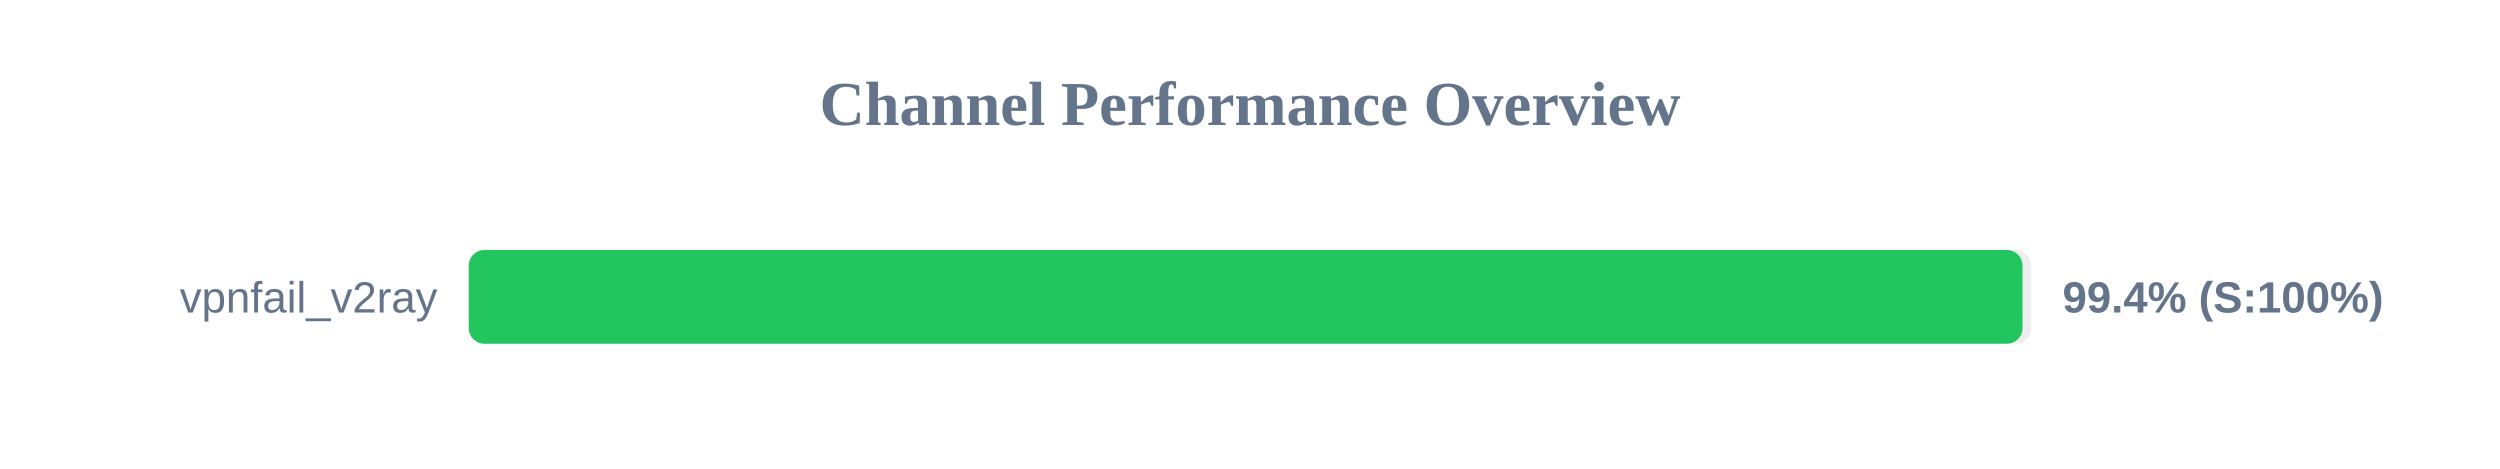
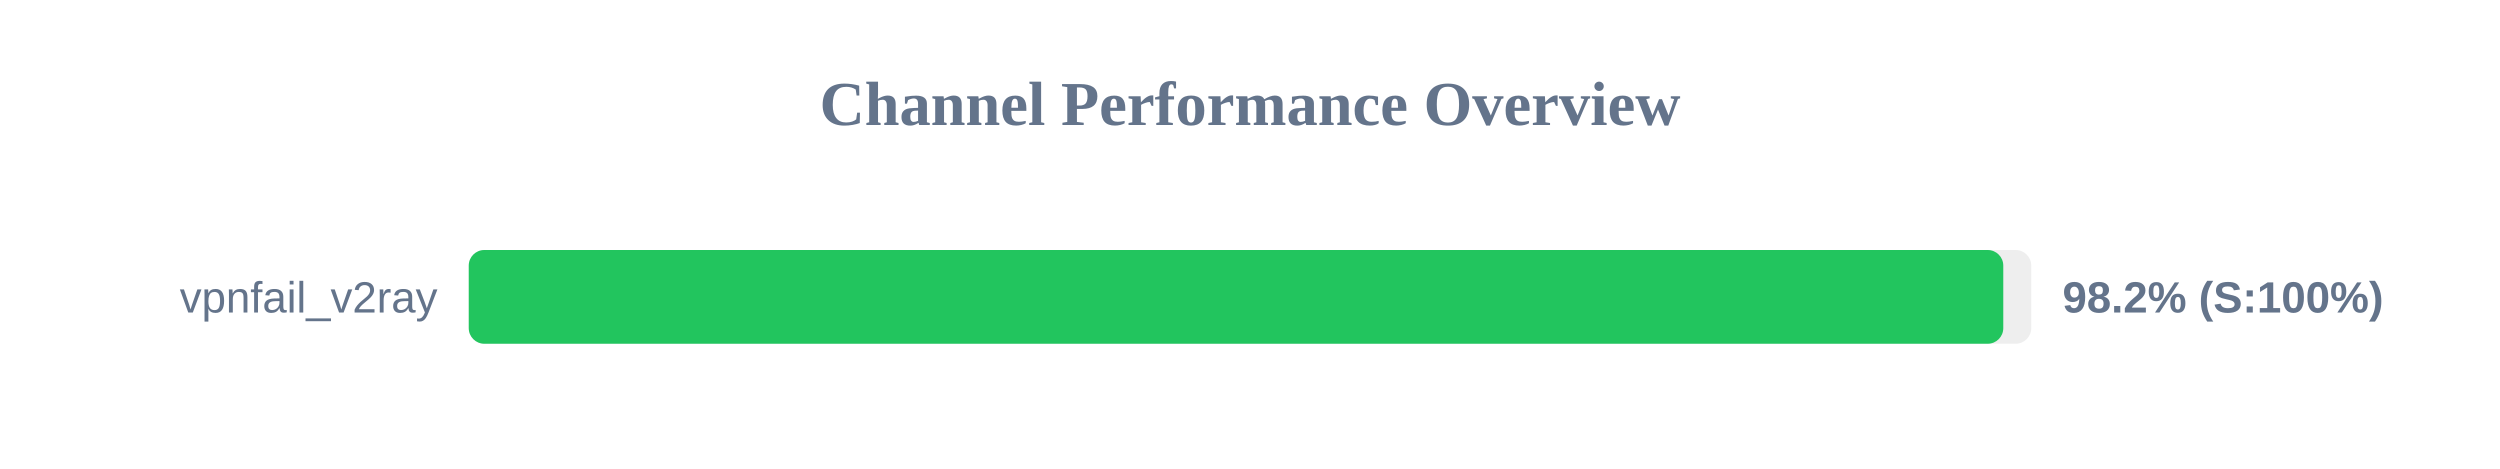
<svg xmlns="http://www.w3.org/2000/svg" width="800" height="150" version="1.1">
  <style>
        .row { font: 14px Arial; fill: #64748b; }
        .score { font: bold 14px Arial; fill: #64748b; }
    </style>
  <text x="400" y="40" text-anchor="middle" font-size="20px" font-weight="bold" fill="#64748b">Channel Performance Overview</text>
  <rect x="150" y="80" width="500" height="30" fill="#eee" rx="5" />
-   <rect x="150" y="80" width="497.2" height="30" fill="#22c55e" rx="5" />
+   <rect x="150" y="80" width="491.05" height="30" fill="#22c55e" rx="5" />
  <text x="140" y="100" text-anchor="end" class="row">vpnfail_v2ray</text>
-   <text x="660" y="100" text-anchor="start" class="score">99.4% (S:100%)</text>
+   <text x="660" y="100" text-anchor="start" class="score">98.2% (S:100%)</text>
</svg>
